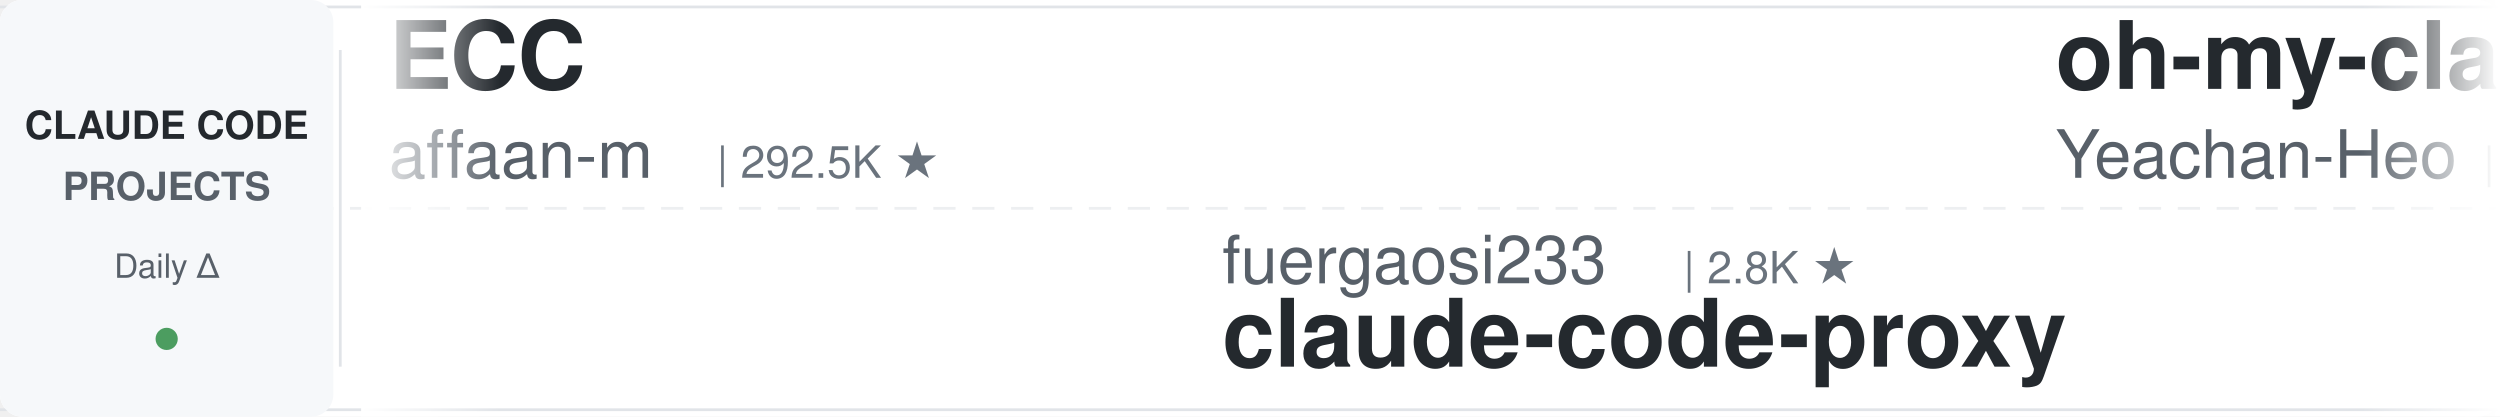
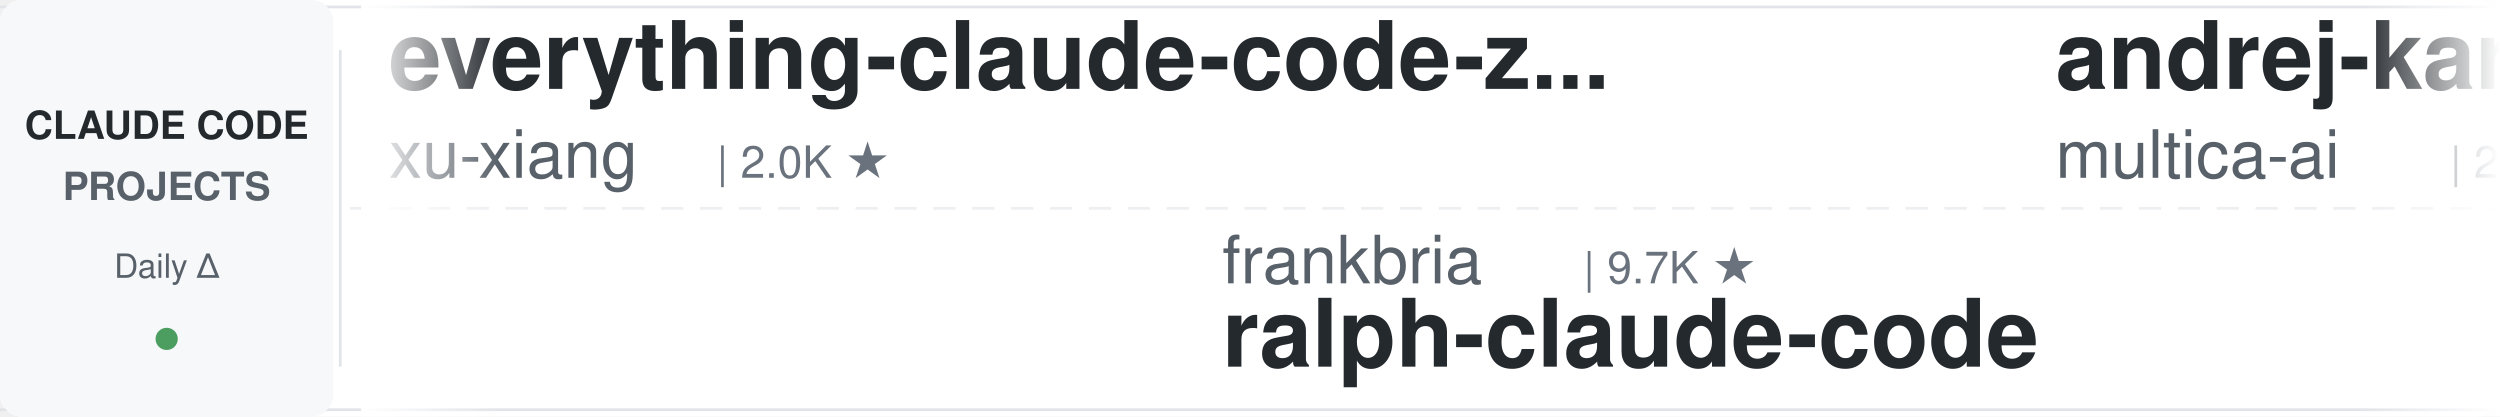
<svg xmlns="http://www.w3.org/2000/svg" width="900" height="150">
  <defs>
    <linearGradient id="leftFade" x1="0%" y1="0%" x2="100%" y2="0%">
      <stop offset="0%" style="stop-color:#ffffff;stop-opacity:1" />
      <stop offset="100%" style="stop-color:#ffffff;stop-opacity:0" />
    </linearGradient>
    <linearGradient id="rightFade" x1="0%" y1="0%" x2="100%" y2="0%">
      <stop offset="0%" style="stop-color:#ffffff;stop-opacity:0" />
      <stop offset="100%" style="stop-color:#ffffff;stop-opacity:1" />
    </linearGradient>
  </defs>
  <rect width="900" height="150" fill="#ffffff" rx="8" />
  <rect x="0" y="2" width="900" height="1" fill="#e1e4e8" />
  <rect x="0" y="147" width="900" height="1" fill="#e1e4e8" />
  <line x1="0" y1="75" x2="900" y2="75" stroke="#e1e4e8" stroke-width="1" stroke-dasharray="8 6" opacity="0.6" />
  <rect x="0" y="0" width="120" height="150" fill="#f6f8fa" rx="8" />
  <text x="60" y="50" font-family="-apple-system, BlinkMacSystemFont, 'Segoe UI', Helvetica, Arial, sans-serif" font-size="14" font-weight="600" fill="#24292e" text-anchor="middle">CLAUDE CODE</text>
  <text x="60" y="72" font-family="-apple-system, BlinkMacSystemFont, 'Segoe UI', Helvetica, Arial, sans-serif" font-size="14" font-weight="600" fill="#586069" text-anchor="middle">PROJECTS</text>
  <text x="60" y="100" font-family="-apple-system, BlinkMacSystemFont, 'Segoe UI', Helvetica, Arial, sans-serif" font-size="12" font-weight="500" fill="#586069" text-anchor="middle">Daily Δ</text>
  <circle cx="60" cy="122" r="4" fill="#22863a" opacity="0.8" />
  <rect x="122" y="18" width="1" height="114" fill="#e1e4e8" />
  <clipPath id="tickerClip">
    <rect x="130" y="0" width="770" height="150" />
  </clipPath>
  <g clip-path="url(#tickerClip)">
    <g id="tickerItems">
      <animateTransform attributeName="transform" attributeType="XML" type="translate" from="0 0" to="-3000 0" dur="54s" repeatCount="indefinite" />
      <g transform="translate(0, 0)">
-         <text x="140" y="32" font-family="-apple-system, BlinkMacSystemFont, 'Segoe UI', Helvetica, Arial, sans-serif" font-size="34" font-weight="600" fill="#24292e">ECC</text>
-         <text x="140" y="64" font-family="-apple-system, BlinkMacSystemFont, 'Segoe UI', Helvetica, Arial, sans-serif" font-size="24" font-weight="400" fill="#586069">affaan-m</text>
-         <text x="258" y="64" font-family="-apple-system, BlinkMacSystemFont, 'Segoe UI', Helvetica, Arial, sans-serif" font-size="16" font-weight="500" fill="#6a737d">| 292.5K ★</text>
+         <text x="140" y="32" font-family="-apple-system, BlinkMacSystemFont, 'Segoe UI', Helvetica, Arial, sans-serif" font-size="34" font-weight="600" fill="#24292e">everything-claude-code-z...</text>
+         <text x="140" y="64" font-family="-apple-system, BlinkMacSystemFont, 'Segoe UI', Helvetica, Arial, sans-serif" font-size="24" font-weight="400" fill="#586069">xu-xiang</text>
+         <text x="258" y="64" font-family="-apple-system, BlinkMacSystemFont, 'Segoe UI', Helvetica, Arial, sans-serif" font-size="16" font-weight="500" fill="#6a737d">| 2.0K ★</text>
      </g>
      <g transform="translate(300, 0)">
-         <text x="140" y="102" font-family="-apple-system, BlinkMacSystemFont, 'Segoe UI', Helvetica, Arial, sans-serif" font-size="24" font-weight="400" fill="#586069">fuergaosi233</text>
-         <text x="306" y="102" font-family="-apple-system, BlinkMacSystemFont, 'Segoe UI', Helvetica, Arial, sans-serif" font-size="16" font-weight="500" fill="#6a737d">| 2.8K ★</text>
-         <text x="140" y="132" font-family="-apple-system, BlinkMacSystemFont, 'Segoe UI', Helvetica, Arial, sans-serif" font-size="34" font-weight="600" fill="#24292e">claude-code-proxy</text>
+         <text x="140" y="102" font-family="-apple-system, BlinkMacSystemFont, 'Segoe UI', Helvetica, Arial, sans-serif" font-size="24" font-weight="400" fill="#586069">frankbria</text>
+         <text x="270" y="102" font-family="-apple-system, BlinkMacSystemFont, 'Segoe UI', Helvetica, Arial, sans-serif" font-size="16" font-weight="500" fill="#6a737d">| 9.7K ★</text>
+         <text x="140" y="132" font-family="-apple-system, BlinkMacSystemFont, 'Segoe UI', Helvetica, Arial, sans-serif" font-size="34" font-weight="600" fill="#24292e">ralph-claude-code</text>
      </g>
      <g transform="translate(600, 0)">
-         <text x="140" y="32" font-family="-apple-system, BlinkMacSystemFont, 'Segoe UI', Helvetica, Arial, sans-serif" font-size="34" font-weight="600" fill="#24292e">oh-my-claudecode</text>
-         <text x="140" y="64" font-family="-apple-system, BlinkMacSystemFont, 'Segoe UI', Helvetica, Arial, sans-serif" font-size="24" font-weight="400" fill="#586069">Yeachan-Heo</text>
-         <text x="294" y="64" font-family="-apple-system, BlinkMacSystemFont, 'Segoe UI', Helvetica, Arial, sans-serif" font-size="16" font-weight="500" fill="#6a737d">| 40.4K ★</text>
+         <text x="140" y="32" font-family="-apple-system, BlinkMacSystemFont, 'Segoe UI', Helvetica, Arial, sans-serif" font-size="34" font-weight="600" fill="#24292e">andrej-karpathy-skills</text>
+         <text x="140" y="64" font-family="-apple-system, BlinkMacSystemFont, 'Segoe UI', Helvetica, Arial, sans-serif" font-size="24" font-weight="400" fill="#586069">multica-ai</text>
+         <text x="282" y="64" font-family="-apple-system, BlinkMacSystemFont, 'Segoe UI', Helvetica, Arial, sans-serif" font-size="16" font-weight="500" fill="#6a737d">| 226.4K ★</text>
      </g>
      <g transform="translate(900, 0)">
-         <text x="140" y="102" font-family="-apple-system, BlinkMacSystemFont, 'Segoe UI', Helvetica, Arial, sans-serif" font-size="24" font-weight="400" fill="#586069">disler</text>
-         <text x="234" y="102" font-family="-apple-system, BlinkMacSystemFont, 'Segoe UI', Helvetica, Arial, sans-serif" font-size="16" font-weight="500" fill="#6a737d">| 4.0K ★</text>
-         <text x="140" y="132" font-family="-apple-system, BlinkMacSystemFont, 'Segoe UI', Helvetica, Arial, sans-serif" font-size="34" font-weight="600" fill="#24292e">claude-code-hooks-master...</text>
+         <text x="140" y="102" font-family="-apple-system, BlinkMacSystemFont, 'Segoe UI', Helvetica, Arial, sans-serif" font-size="24" font-weight="400" fill="#586069">ccplugins</text>
+         <text x="270" y="102" font-family="-apple-system, BlinkMacSystemFont, 'Segoe UI', Helvetica, Arial, sans-serif" font-size="16" font-weight="500" fill="#6a737d">| 990 ★</text>
+         <text x="140" y="132" font-family="-apple-system, BlinkMacSystemFont, 'Segoe UI', Helvetica, Arial, sans-serif" font-size="34" font-weight="600" fill="#24292e">awesome-claude-code-plug...</text>
      </g>
      <g transform="translate(1200, 0)">
-         <text x="140" y="32" font-family="-apple-system, BlinkMacSystemFont, 'Segoe UI', Helvetica, Arial, sans-serif" font-size="34" font-weight="600" fill="#24292e">pi-vs-claude-code</text>
-         <text x="140" y="64" font-family="-apple-system, BlinkMacSystemFont, 'Segoe UI', Helvetica, Arial, sans-serif" font-size="24" font-weight="400" fill="#586069">disler</text>
-         <text x="234" y="64" font-family="-apple-system, BlinkMacSystemFont, 'Segoe UI', Helvetica, Arial, sans-serif" font-size="16" font-weight="500" fill="#6a737d">| 1.7K ★</text>
+         <text x="140" y="32" font-family="-apple-system, BlinkMacSystemFont, 'Segoe UI', Helvetica, Arial, sans-serif" font-size="34" font-weight="600" fill="#24292e">claude-code-showcase</text>
+         <text x="140" y="64" font-family="-apple-system, BlinkMacSystemFont, 'Segoe UI', Helvetica, Arial, sans-serif" font-size="24" font-weight="400" fill="#586069">ChrisWiles</text>
+         <text x="282" y="64" font-family="-apple-system, BlinkMacSystemFont, 'Segoe UI', Helvetica, Arial, sans-serif" font-size="16" font-weight="500" fill="#6a737d">| 6.1K ★</text>
      </g>
      <g transform="translate(1500, 0)">
-         <text x="140" y="102" font-family="-apple-system, BlinkMacSystemFont, 'Segoe UI', Helvetica, Arial, sans-serif" font-size="24" font-weight="400" fill="#586069">Cranot</text>
-         <text x="234" y="102" font-family="-apple-system, BlinkMacSystemFont, 'Segoe UI', Helvetica, Arial, sans-serif" font-size="16" font-weight="500" fill="#6a737d">| 2.9K ★</text>
-         <text x="140" y="132" font-family="-apple-system, BlinkMacSystemFont, 'Segoe UI', Helvetica, Arial, sans-serif" font-size="34" font-weight="600" fill="#24292e">claude-code-guide</text>
+         <text x="140" y="102" font-family="-apple-system, BlinkMacSystemFont, 'Segoe UI', Helvetica, Arial, sans-serif" font-size="24" font-weight="400" fill="#586069">darcyegb</text>
+         <text x="258" y="102" font-family="-apple-system, BlinkMacSystemFont, 'Segoe UI', Helvetica, Arial, sans-serif" font-size="16" font-weight="500" fill="#6a737d">| 779 ★</text>
+         <text x="140" y="132" font-family="-apple-system, BlinkMacSystemFont, 'Segoe UI', Helvetica, Arial, sans-serif" font-size="34" font-weight="600" fill="#24292e">ClaudeCodeAgents</text>
      </g>
      <g transform="translate(1800, 0)">
-         <text x="140" y="32" font-family="-apple-system, BlinkMacSystemFont, 'Segoe UI', Helvetica, Arial, sans-serif" font-size="34" font-weight="600" fill="#24292e">free-claude-code</text>
-         <text x="140" y="64" font-family="-apple-system, BlinkMacSystemFont, 'Segoe UI', Helvetica, Arial, sans-serif" font-size="24" font-weight="400" fill="#586069">Alishahryar1</text>
-         <text x="306" y="64" font-family="-apple-system, BlinkMacSystemFont, 'Segoe UI', Helvetica, Arial, sans-serif" font-size="16" font-weight="500" fill="#6a737d">| 64.9K ★</text>
+         <text x="140" y="32" font-family="-apple-system, BlinkMacSystemFont, 'Segoe UI', Helvetica, Arial, sans-serif" font-size="34" font-weight="600" fill="#24292e">claude-code-infrastructu...</text>
+         <text x="140" y="64" font-family="-apple-system, BlinkMacSystemFont, 'Segoe UI', Helvetica, Arial, sans-serif" font-size="24" font-weight="400" fill="#586069">diet103</text>
+         <text x="246" y="64" font-family="-apple-system, BlinkMacSystemFont, 'Segoe UI', Helvetica, Arial, sans-serif" font-size="16" font-weight="500" fill="#6a737d">| 10.0K ★</text>
      </g>
      <g transform="translate(2100, 0)">
-         <text x="140" y="102" font-family="-apple-system, BlinkMacSystemFont, 'Segoe UI', Helvetica, Arial, sans-serif" font-size="24" font-weight="400" fill="#586069">pedrohcgs</text>
-         <text x="270" y="102" font-family="-apple-system, BlinkMacSystemFont, 'Segoe UI', Helvetica, Arial, sans-serif" font-size="16" font-weight="500" fill="#6a737d">| 1.7K ★</text>
-         <text x="140" y="132" font-family="-apple-system, BlinkMacSystemFont, 'Segoe UI', Helvetica, Arial, sans-serif" font-size="34" font-weight="600" fill="#24292e">claude-code-my-workflow</text>
+         <text x="140" y="102" font-family="-apple-system, BlinkMacSystemFont, 'Segoe UI', Helvetica, Arial, sans-serif" font-size="24" font-weight="400" fill="#586069">https-deeplearning-ai</text>
+         <text x="414" y="102" font-family="-apple-system, BlinkMacSystemFont, 'Segoe UI', Helvetica, Arial, sans-serif" font-size="16" font-weight="500" fill="#6a737d">| 560 ★</text>
+         <text x="140" y="132" font-family="-apple-system, BlinkMacSystemFont, 'Segoe UI', Helvetica, Arial, sans-serif" font-size="34" font-weight="600" fill="#24292e">sc-claude-code-files</text>
      </g>
      <g transform="translate(2400, 0)">
-         <text x="140" y="32" font-family="-apple-system, BlinkMacSystemFont, 'Segoe UI', Helvetica, Arial, sans-serif" font-size="34" font-weight="600" fill="#24292e">claude-code-skills</text>
-         <text x="140" y="64" font-family="-apple-system, BlinkMacSystemFont, 'Segoe UI', Helvetica, Arial, sans-serif" font-size="24" font-weight="400" fill="#586069">daymade</text>
-         <text x="246" y="64" font-family="-apple-system, BlinkMacSystemFont, 'Segoe UI', Helvetica, Arial, sans-serif" font-size="16" font-weight="500" fill="#6a737d">| 1.5K ★</text>
+         <text x="140" y="32" font-family="-apple-system, BlinkMacSystemFont, 'Segoe UI', Helvetica, Arial, sans-serif" font-size="34" font-weight="600" fill="#24292e">how-claude-code-works</text>
+         <text x="140" y="64" font-family="-apple-system, BlinkMacSystemFont, 'Segoe UI', Helvetica, Arial, sans-serif" font-size="24" font-weight="400" fill="#586069">Windy3f3f3f3f</text>
+         <text x="318" y="64" font-family="-apple-system, BlinkMacSystemFont, 'Segoe UI', Helvetica, Arial, sans-serif" font-size="16" font-weight="500" fill="#6a737d">| 3.8K ★</text>
      </g>
      <g transform="translate(2700, 0)">
-         <text x="140" y="102" font-family="-apple-system, BlinkMacSystemFont, 'Segoe UI', Helvetica, Arial, sans-serif" font-size="24" font-weight="400" fill="#586069">alejandrobalderas</text>
-         <text x="366" y="102" font-family="-apple-system, BlinkMacSystemFont, 'Segoe UI', Helvetica, Arial, sans-serif" font-size="16" font-weight="500" fill="#6a737d">| 3.0K ★</text>
-         <text x="140" y="132" font-family="-apple-system, BlinkMacSystemFont, 'Segoe UI', Helvetica, Arial, sans-serif" font-size="34" font-weight="600" fill="#24292e">claude-code-from-source</text>
+         <text x="140" y="102" font-family="-apple-system, BlinkMacSystemFont, 'Segoe UI', Helvetica, Arial, sans-serif" font-size="24" font-weight="400" fill="#586069">davila7</text>
+         <text x="246" y="102" font-family="-apple-system, BlinkMacSystemFont, 'Segoe UI', Helvetica, Arial, sans-serif" font-size="16" font-weight="500" fill="#6a737d">| 33.0K ★</text>
+         <text x="140" y="132" font-family="-apple-system, BlinkMacSystemFont, 'Segoe UI', Helvetica, Arial, sans-serif" font-size="34" font-weight="600" fill="#24292e">claude-code-templates</text>
      </g>
      <g transform="translate(3000, 0)">
-         <text x="140" y="32" font-family="-apple-system, BlinkMacSystemFont, 'Segoe UI', Helvetica, Arial, sans-serif" font-size="34" font-weight="600" fill="#24292e">ECC</text>
-         <text x="140" y="64" font-family="-apple-system, BlinkMacSystemFont, 'Segoe UI', Helvetica, Arial, sans-serif" font-size="24" font-weight="400" fill="#586069">affaan-m</text>
-         <text x="258" y="64" font-family="-apple-system, BlinkMacSystemFont, 'Segoe UI', Helvetica, Arial, sans-serif" font-size="16" font-weight="500" fill="#6a737d">| 292.5K ★</text>
+         <text x="140" y="32" font-family="-apple-system, BlinkMacSystemFont, 'Segoe UI', Helvetica, Arial, sans-serif" font-size="34" font-weight="600" fill="#24292e">everything-claude-code-z...</text>
+         <text x="140" y="64" font-family="-apple-system, BlinkMacSystemFont, 'Segoe UI', Helvetica, Arial, sans-serif" font-size="24" font-weight="400" fill="#586069">xu-xiang</text>
+         <text x="258" y="64" font-family="-apple-system, BlinkMacSystemFont, 'Segoe UI', Helvetica, Arial, sans-serif" font-size="16" font-weight="500" fill="#6a737d">| 2.0K ★</text>
      </g>
      <g transform="translate(3300, 0)">
-         <text x="140" y="102" font-family="-apple-system, BlinkMacSystemFont, 'Segoe UI', Helvetica, Arial, sans-serif" font-size="24" font-weight="400" fill="#586069">fuergaosi233</text>
-         <text x="306" y="102" font-family="-apple-system, BlinkMacSystemFont, 'Segoe UI', Helvetica, Arial, sans-serif" font-size="16" font-weight="500" fill="#6a737d">| 2.8K ★</text>
-         <text x="140" y="132" font-family="-apple-system, BlinkMacSystemFont, 'Segoe UI', Helvetica, Arial, sans-serif" font-size="34" font-weight="600" fill="#24292e">claude-code-proxy</text>
+         <text x="140" y="102" font-family="-apple-system, BlinkMacSystemFont, 'Segoe UI', Helvetica, Arial, sans-serif" font-size="24" font-weight="400" fill="#586069">frankbria</text>
+         <text x="270" y="102" font-family="-apple-system, BlinkMacSystemFont, 'Segoe UI', Helvetica, Arial, sans-serif" font-size="16" font-weight="500" fill="#6a737d">| 9.7K ★</text>
+         <text x="140" y="132" font-family="-apple-system, BlinkMacSystemFont, 'Segoe UI', Helvetica, Arial, sans-serif" font-size="34" font-weight="600" fill="#24292e">ralph-claude-code</text>
      </g>
      <g transform="translate(3600, 0)">
-         <text x="140" y="32" font-family="-apple-system, BlinkMacSystemFont, 'Segoe UI', Helvetica, Arial, sans-serif" font-size="34" font-weight="600" fill="#24292e">oh-my-claudecode</text>
-         <text x="140" y="64" font-family="-apple-system, BlinkMacSystemFont, 'Segoe UI', Helvetica, Arial, sans-serif" font-size="24" font-weight="400" fill="#586069">Yeachan-Heo</text>
-         <text x="294" y="64" font-family="-apple-system, BlinkMacSystemFont, 'Segoe UI', Helvetica, Arial, sans-serif" font-size="16" font-weight="500" fill="#6a737d">| 40.4K ★</text>
+         <text x="140" y="32" font-family="-apple-system, BlinkMacSystemFont, 'Segoe UI', Helvetica, Arial, sans-serif" font-size="34" font-weight="600" fill="#24292e">andrej-karpathy-skills</text>
+         <text x="140" y="64" font-family="-apple-system, BlinkMacSystemFont, 'Segoe UI', Helvetica, Arial, sans-serif" font-size="24" font-weight="400" fill="#586069">multica-ai</text>
+         <text x="282" y="64" font-family="-apple-system, BlinkMacSystemFont, 'Segoe UI', Helvetica, Arial, sans-serif" font-size="16" font-weight="500" fill="#6a737d">| 226.4K ★</text>
      </g>
      <g transform="translate(3900, 0)">
-         <text x="140" y="102" font-family="-apple-system, BlinkMacSystemFont, 'Segoe UI', Helvetica, Arial, sans-serif" font-size="24" font-weight="400" fill="#586069">disler</text>
-         <text x="234" y="102" font-family="-apple-system, BlinkMacSystemFont, 'Segoe UI', Helvetica, Arial, sans-serif" font-size="16" font-weight="500" fill="#6a737d">| 4.0K ★</text>
-         <text x="140" y="132" font-family="-apple-system, BlinkMacSystemFont, 'Segoe UI', Helvetica, Arial, sans-serif" font-size="34" font-weight="600" fill="#24292e">claude-code-hooks-master...</text>
+         <text x="140" y="102" font-family="-apple-system, BlinkMacSystemFont, 'Segoe UI', Helvetica, Arial, sans-serif" font-size="24" font-weight="400" fill="#586069">ccplugins</text>
+         <text x="270" y="102" font-family="-apple-system, BlinkMacSystemFont, 'Segoe UI', Helvetica, Arial, sans-serif" font-size="16" font-weight="500" fill="#6a737d">| 990 ★</text>
+         <text x="140" y="132" font-family="-apple-system, BlinkMacSystemFont, 'Segoe UI', Helvetica, Arial, sans-serif" font-size="34" font-weight="600" fill="#24292e">awesome-claude-code-plug...</text>
      </g>
    </g>
  </g>
  <rect x="130" y="0" width="50" height="150" fill="url(#leftFade)" />
  <rect x="850" y="0" width="50" height="150" fill="url(#rightFade)" />
</svg>
